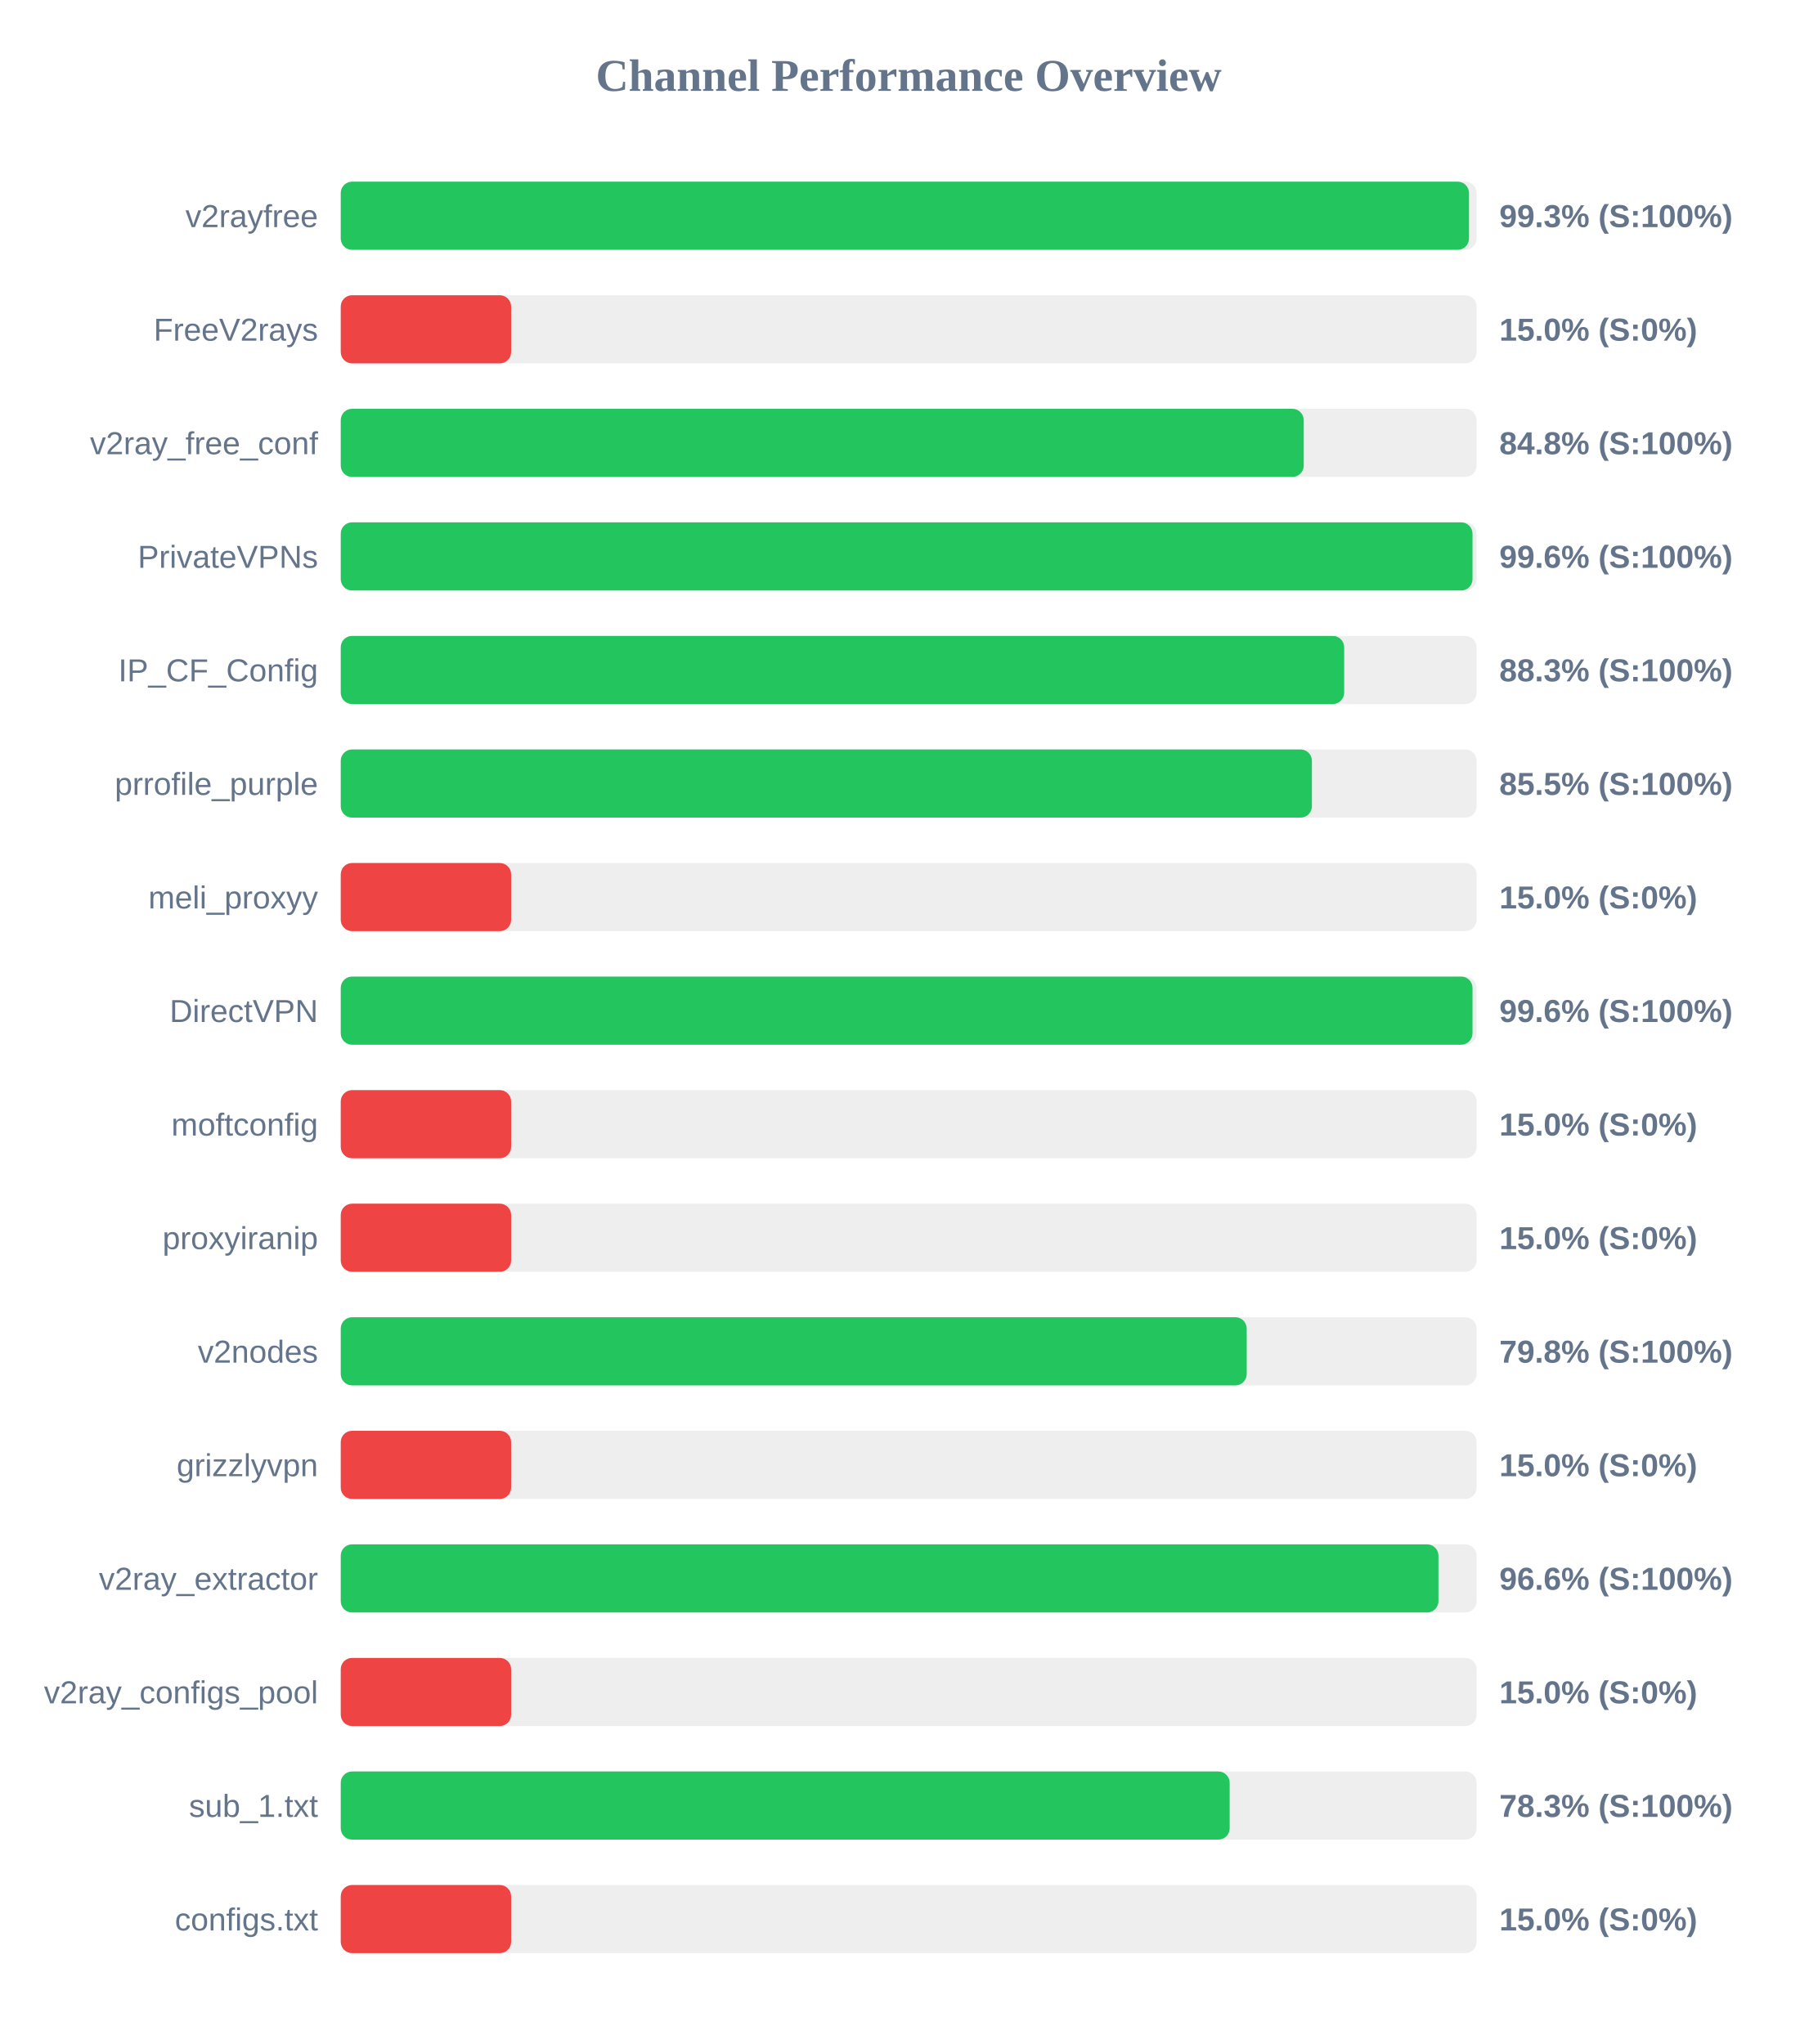
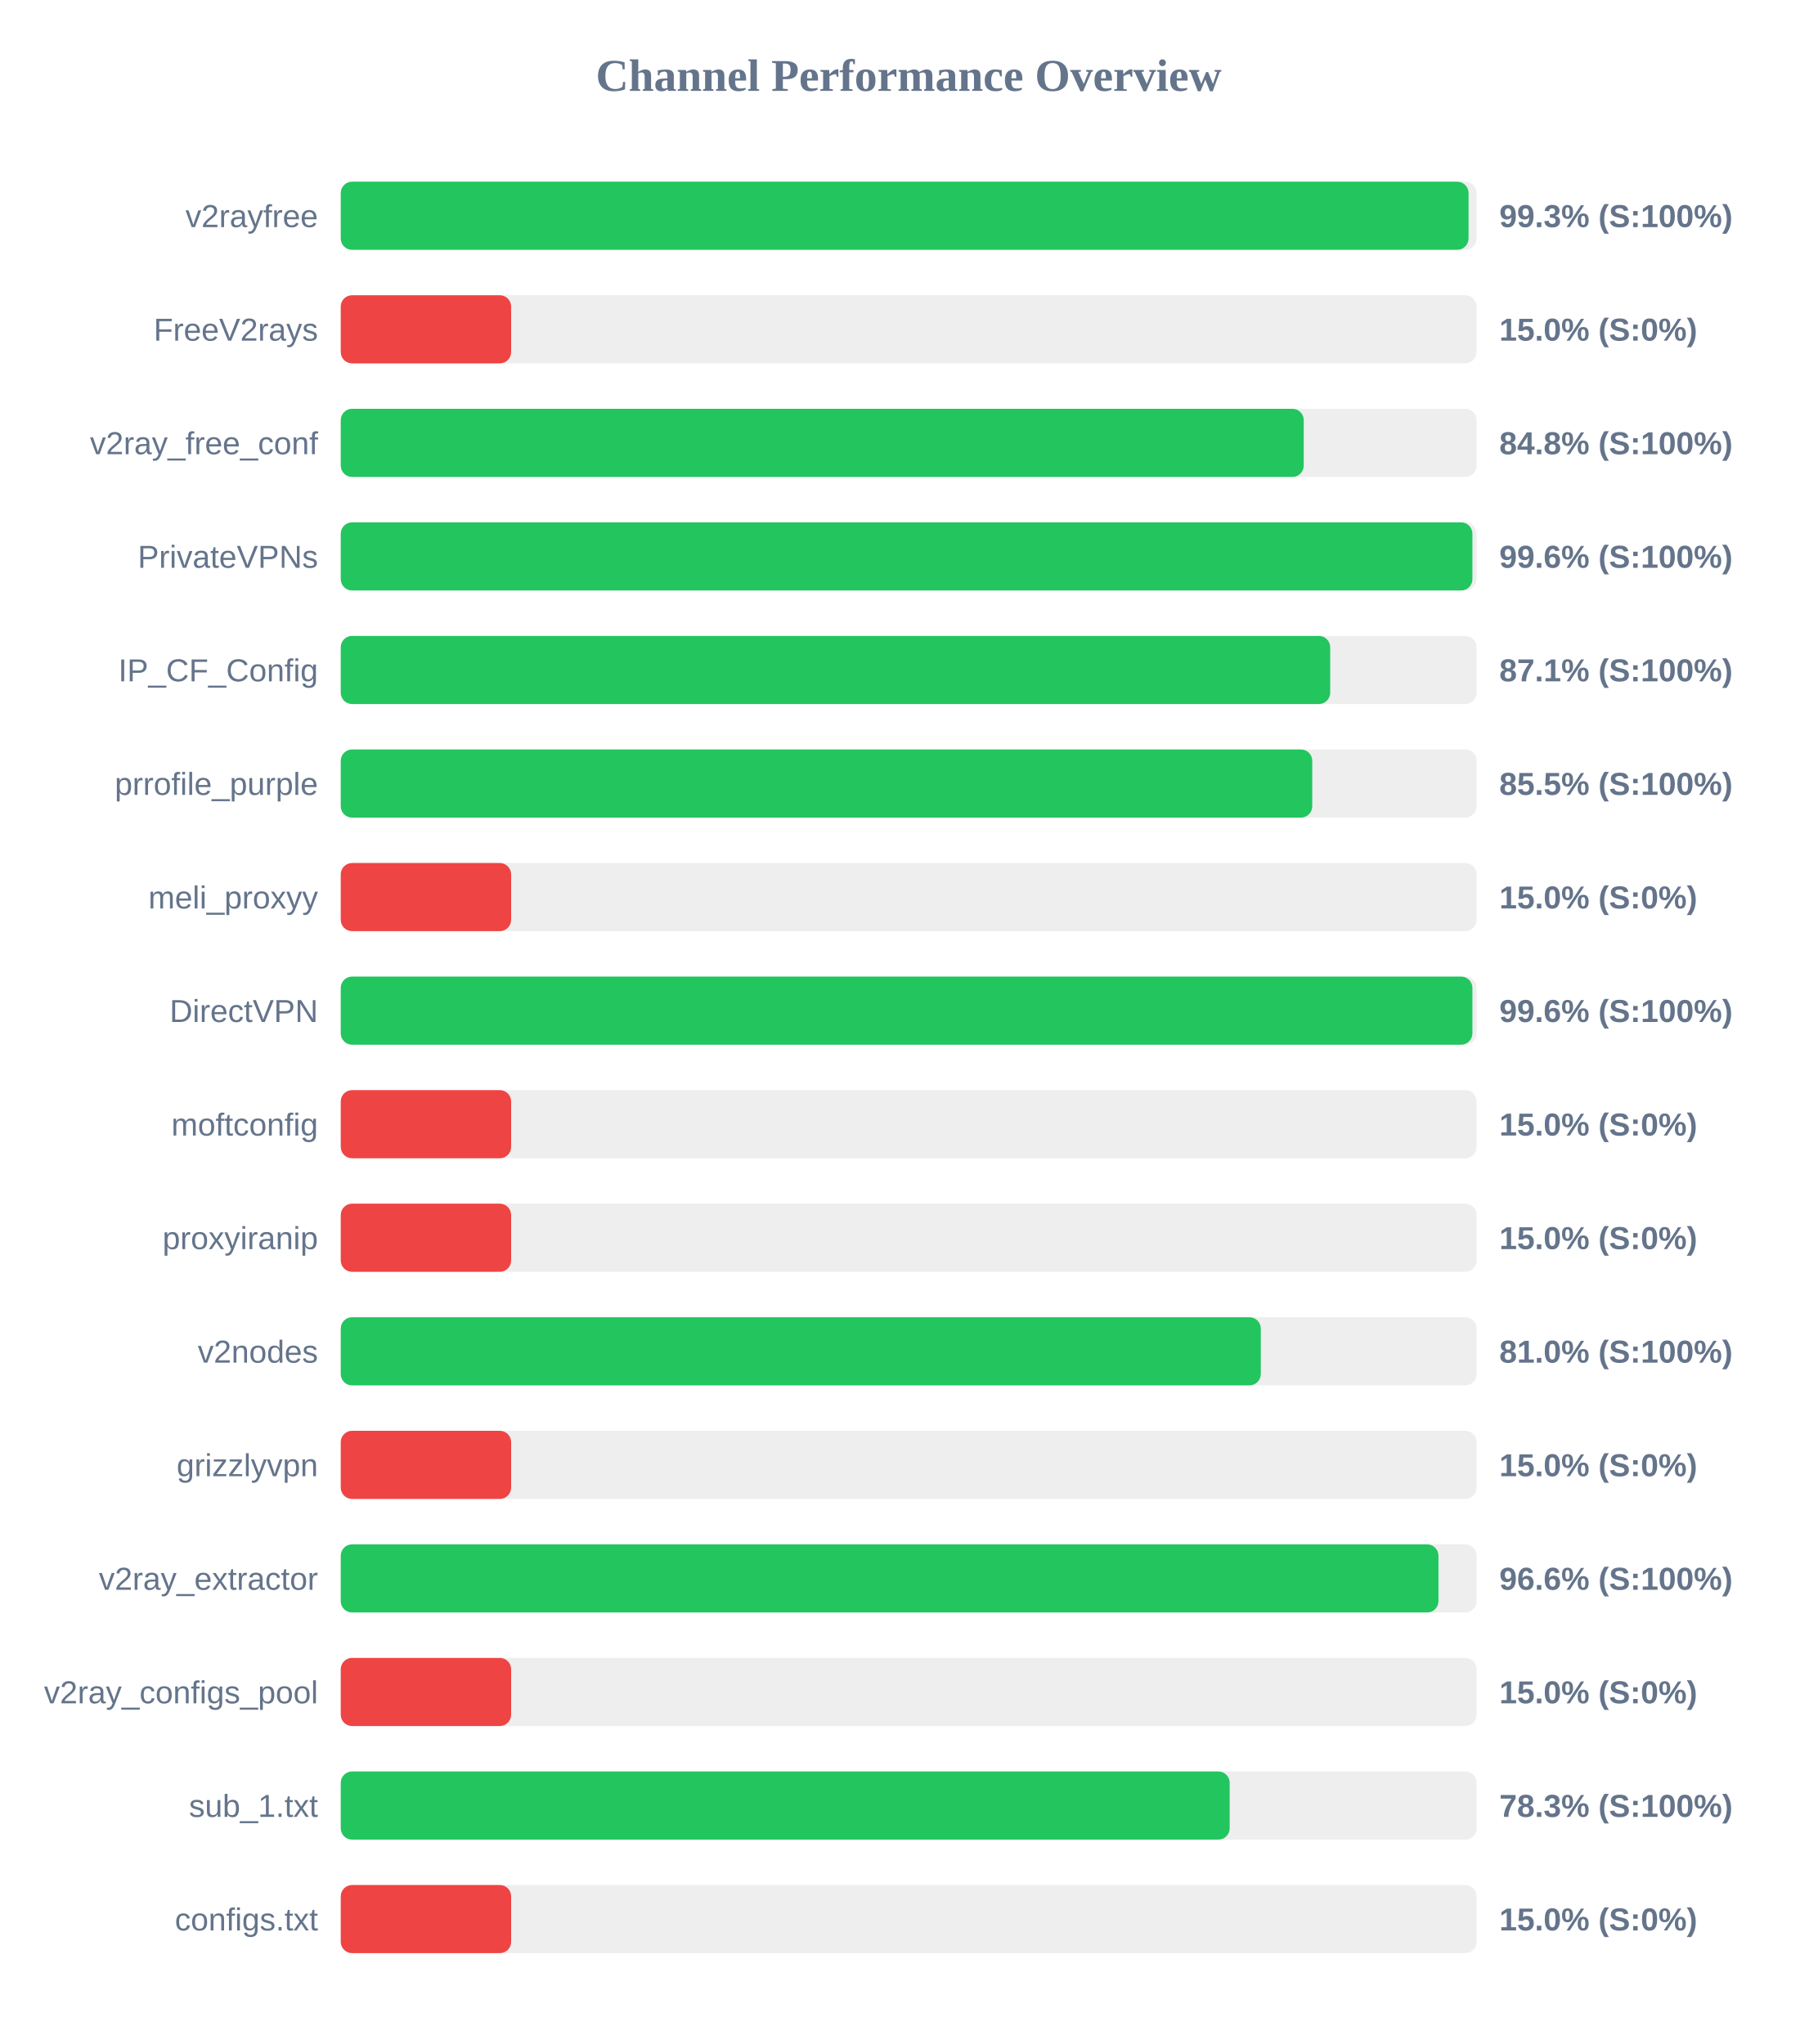
<svg xmlns="http://www.w3.org/2000/svg" width="800" height="900" version="1.1">
  <style>
        .row { font: 14px Arial; fill: #64748b; }
        .score { font: bold 14px Arial; fill: #64748b; }
    </style>
  <text x="400" y="40" text-anchor="middle" font-size="20px" font-weight="bold" fill="#64748b">Channel Performance Overview</text>
  <rect x="150" y="80" width="500" height="30" fill="#eee" rx="5" />
-   <rect x="150" y="80" width="496.65" height="30" fill="#22c55e" rx="5" />
+   <rect x="150" y="80" width="496.45" height="30" fill="#22c55e" rx="5" />
  <text x="140" y="100" text-anchor="end" class="row">v2rayfree</text>
  <text x="660" y="100" text-anchor="start" class="score">99.3% (S:100%)</text>
  <rect x="150" y="130" width="500" height="30" fill="#eee" rx="5" />
  <rect x="150" y="130" width="75.0" height="30" fill="#ef4444" rx="5" />
  <text x="140" y="150" text-anchor="end" class="row">FreeV2rays</text>
  <text x="660" y="150" text-anchor="start" class="score">15.0% (S:0%)</text>
  <rect x="150" y="180" width="500" height="30" fill="#eee" rx="5" />
  <rect x="150" y="180" width="423.9" height="30" fill="#22c55e" rx="5" />
  <text x="140" y="200" text-anchor="end" class="row">v2ray_free_conf</text>
  <text x="660" y="200" text-anchor="start" class="score">84.8% (S:100%)</text>
  <rect x="150" y="230" width="500" height="30" fill="#eee" rx="5" />
-   <rect x="150" y="230" width="498.2" height="30" fill="#22c55e" rx="5" />
+   <rect x="150" y="230" width="498.15" height="30" fill="#22c55e" rx="5" />
  <text x="140" y="250" text-anchor="end" class="row">PrivateVPNs</text>
  <text x="660" y="250" text-anchor="start" class="score">99.6% (S:100%)</text>
  <rect x="150" y="280" width="500" height="30" fill="#eee" rx="5" />
-   <rect x="150" y="280" width="441.7" height="30" fill="#22c55e" rx="5" />
+   <rect x="150" y="280" width="435.55" height="30" fill="#22c55e" rx="5" />
  <text x="140" y="300" text-anchor="end" class="row">IP_CF_Config</text>
-   <text x="660" y="300" text-anchor="start" class="score">88.3% (S:100%)</text>
+   <text x="660" y="300" text-anchor="start" class="score">87.1% (S:100%)</text>
  <rect x="150" y="330" width="500" height="30" fill="#eee" rx="5" />
-   <rect x="150" y="330" width="427.5" height="30" fill="#22c55e" rx="5" />
+   <rect x="150" y="330" width="427.65" height="30" fill="#22c55e" rx="5" />
  <text x="140" y="350" text-anchor="end" class="row">prrofile_purple</text>
  <text x="660" y="350" text-anchor="start" class="score">85.5% (S:100%)</text>
  <rect x="150" y="380" width="500" height="30" fill="#eee" rx="5" />
  <rect x="150" y="380" width="75.0" height="30" fill="#ef4444" rx="5" />
  <text x="140" y="400" text-anchor="end" class="row">meli_proxyy</text>
  <text x="660" y="400" text-anchor="start" class="score">15.0% (S:0%)</text>
  <rect x="150" y="430" width="500" height="30" fill="#eee" rx="5" />
-   <rect x="150" y="430" width="498.2" height="30" fill="#22c55e" rx="5" />
+   <rect x="150" y="430" width="498.15" height="30" fill="#22c55e" rx="5" />
  <text x="140" y="450" text-anchor="end" class="row">DirectVPN</text>
  <text x="660" y="450" text-anchor="start" class="score">99.6% (S:100%)</text>
  <rect x="150" y="480" width="500" height="30" fill="#eee" rx="5" />
  <rect x="150" y="480" width="75.0" height="30" fill="#ef4444" rx="5" />
  <text x="140" y="500" text-anchor="end" class="row">moftconfig</text>
  <text x="660" y="500" text-anchor="start" class="score">15.0% (S:0%)</text>
  <rect x="150" y="530" width="500" height="30" fill="#eee" rx="5" />
  <rect x="150" y="530" width="75.0" height="30" fill="#ef4444" rx="5" />
  <text x="140" y="550" text-anchor="end" class="row">proxyiranip</text>
  <text x="660" y="550" text-anchor="start" class="score">15.0% (S:0%)</text>
  <rect x="150" y="580" width="500" height="30" fill="#eee" rx="5" />
-   <rect x="150" y="580" width="398.8" height="30" fill="#22c55e" rx="5" />
+   <rect x="150" y="580" width="405.0" height="30" fill="#22c55e" rx="5" />
  <text x="140" y="600" text-anchor="end" class="row">v2nodes</text>
-   <text x="660" y="600" text-anchor="start" class="score">79.8% (S:100%)</text>
+   <text x="660" y="600" text-anchor="start" class="score">81.0% (S:100%)</text>
  <rect x="150" y="630" width="500" height="30" fill="#eee" rx="5" />
  <rect x="150" y="630" width="75.0" height="30" fill="#ef4444" rx="5" />
  <text x="140" y="650" text-anchor="end" class="row">grizzlyvpn</text>
  <text x="660" y="650" text-anchor="start" class="score">15.0% (S:0%)</text>
  <rect x="150" y="680" width="500" height="30" fill="#eee" rx="5" />
  <rect x="150" y="680" width="483.2" height="30" fill="#22c55e" rx="5" />
  <text x="140" y="700" text-anchor="end" class="row">v2ray_extractor</text>
  <text x="660" y="700" text-anchor="start" class="score">96.6% (S:100%)</text>
  <rect x="150" y="730" width="500" height="30" fill="#eee" rx="5" />
  <rect x="150" y="730" width="75.0" height="30" fill="#ef4444" rx="5" />
  <text x="140" y="750" text-anchor="end" class="row">v2ray_configs_pool</text>
  <text x="660" y="750" text-anchor="start" class="score">15.0% (S:0%)</text>
  <rect x="150" y="780" width="500" height="30" fill="#eee" rx="5" />
  <rect x="150" y="780" width="391.3" height="30" fill="#22c55e" rx="5" />
  <text x="140" y="800" text-anchor="end" class="row">sub_1.txt</text>
  <text x="660" y="800" text-anchor="start" class="score">78.3% (S:100%)</text>
  <rect x="150" y="830" width="500" height="30" fill="#eee" rx="5" />
  <rect x="150" y="830" width="75.0" height="30" fill="#ef4444" rx="5" />
  <text x="140" y="850" text-anchor="end" class="row">configs.txt</text>
  <text x="660" y="850" text-anchor="start" class="score">15.0% (S:0%)</text>
</svg>
